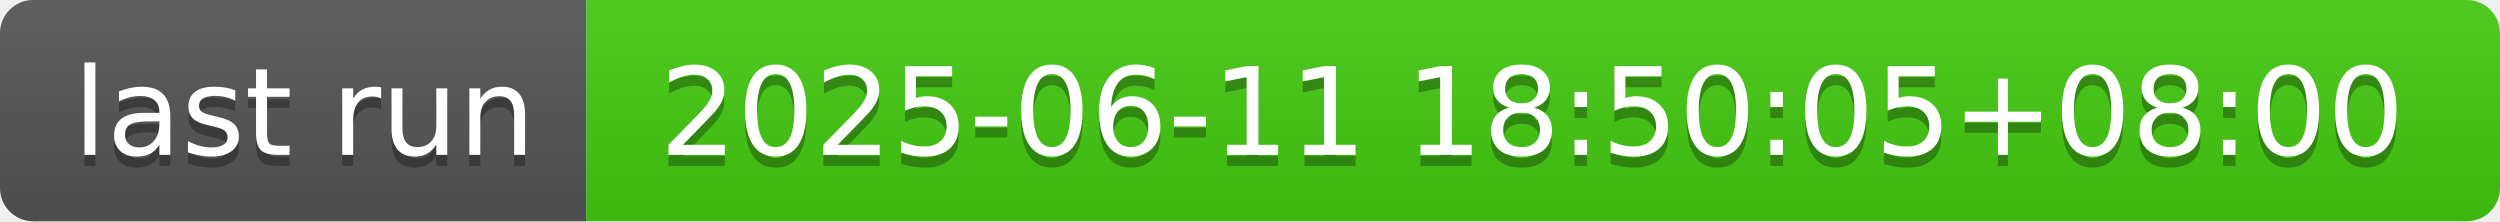
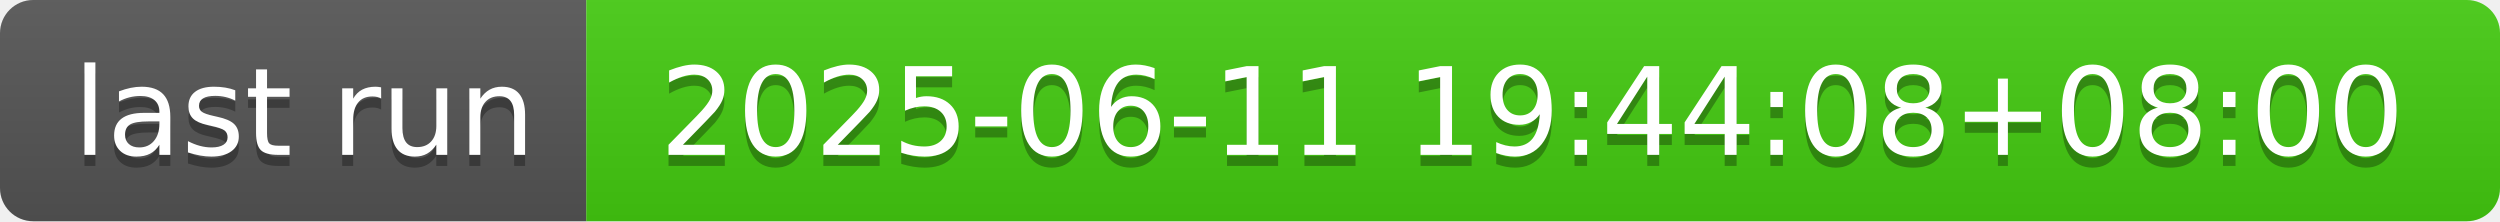
- <svg xmlns="http://www.w3.org/2000/svg" width="226" height="20" role="img" aria-label="last run: 2025-06-11 18:50:05+08:00">
+ <svg xmlns="http://www.w3.org/2000/svg" width="226" height="20" role="img" aria-label="last run: 2025-06-11 19:44:08+08:00">
  <linearGradient id="s" x2="0" y2="100%">
    <stop offset="0" stop-color="#bbb" stop-opacity=".1" />
    <stop offset="1" stop-opacity=".1" />
  </linearGradient>
  <clipPath id="r">
    <rect width="226" height="20" rx="3" fill="#fff" />
  </clipPath>
  <g clip-path="url(#r)">
    <rect width="53" height="20" fill="#555" />
    <rect x="53" width="173" height="20" fill="#4c1" />
    <rect width="226" height="20" fill="url(#s)" />
  </g>
  <g fill="#fff" text-anchor="middle" font-family="Verdana,Geneva,DejaVu Sans,sans-serif" text-rendering="geometricPrecision" font-size="110">
    <text aria-hidden="true" x="275" y="150" fill="#010101" fill-opacity=".3" transform="scale(.1)" textLength="430">last run</text>
    <text x="275" y="140" transform="scale(.1)" fill="#fff" textLength="430">last run</text>
-     <text aria-hidden="true" x="1385" y="150" fill="#010101" fill-opacity=".3" transform="scale(.1)" textLength="1630">2025-06-11 18:50:05+08:00</text>
-     <text x="1385" y="140" transform="scale(.1)" fill="#fff" textLength="1630">2025-06-11 18:50:05+08:00</text>
+     <text aria-hidden="true" x="1385" y="150" fill="#010101" fill-opacity=".3" transform="scale(.1)" textLength="1630">2025-06-11 19:44:08+08:00</text>
+     <text x="1385" y="140" transform="scale(.1)" fill="#fff" textLength="1630">2025-06-11 19:44:08+08:00</text>
  </g>
</svg>
